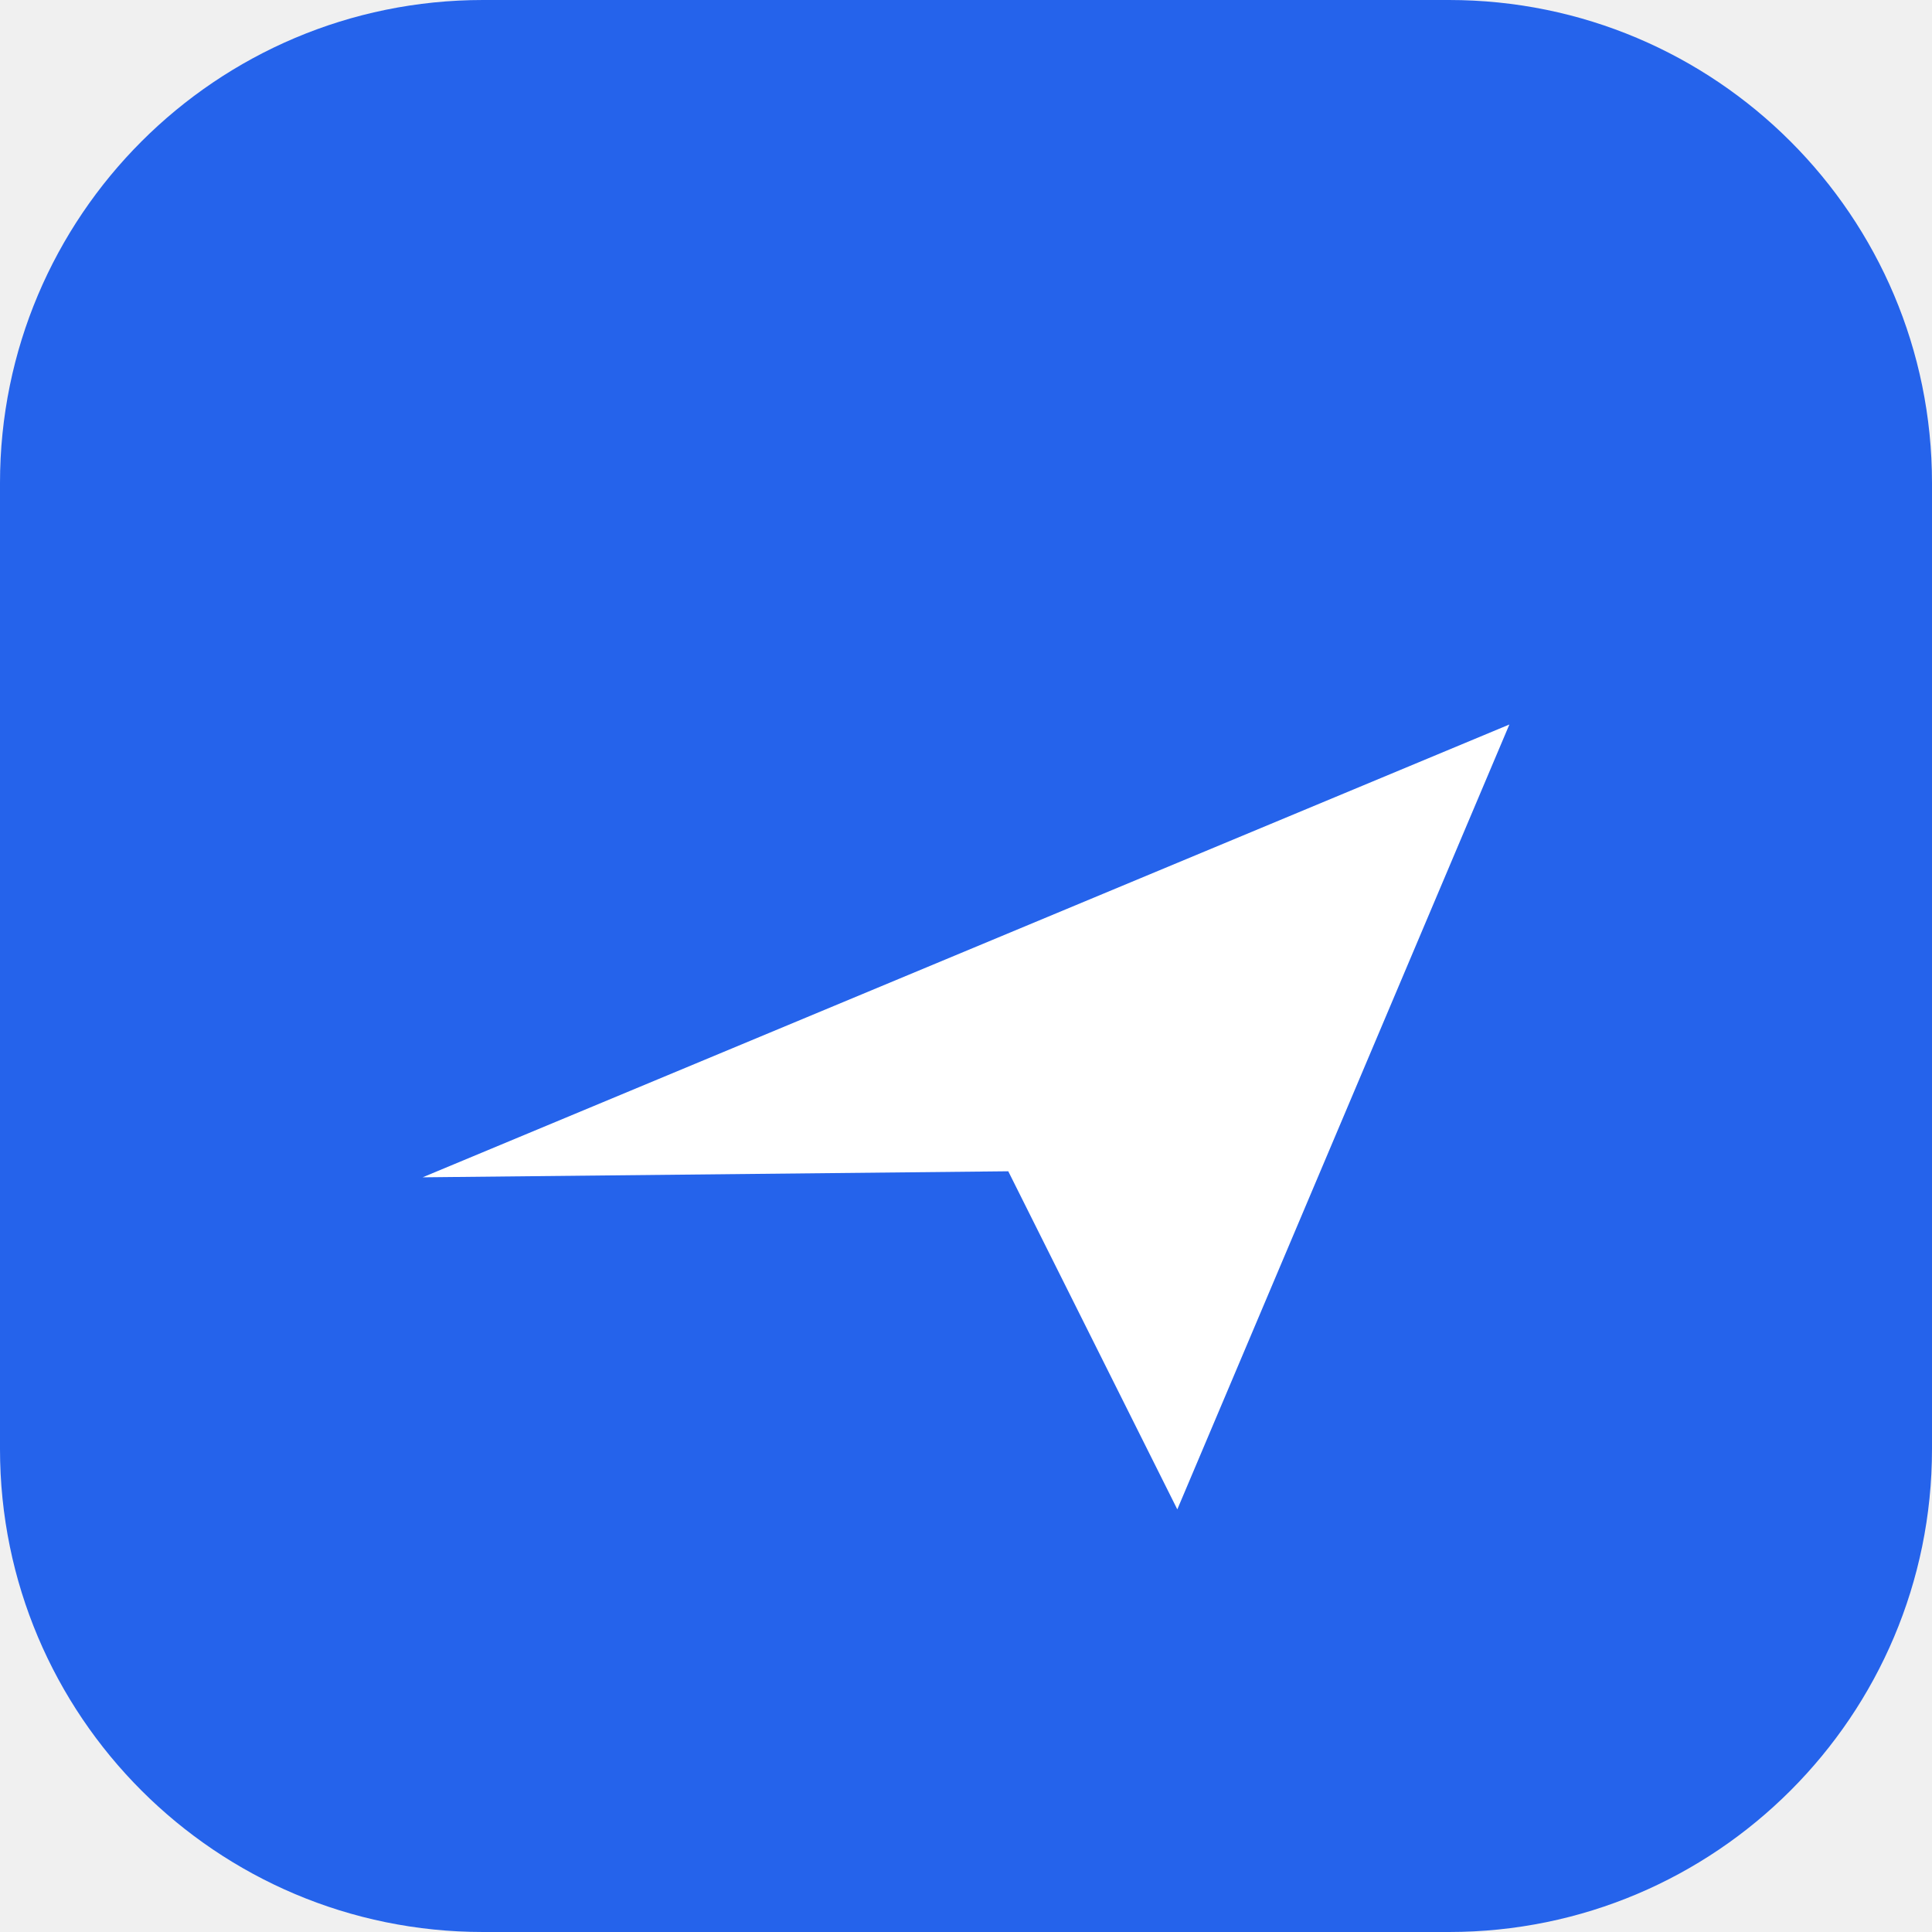
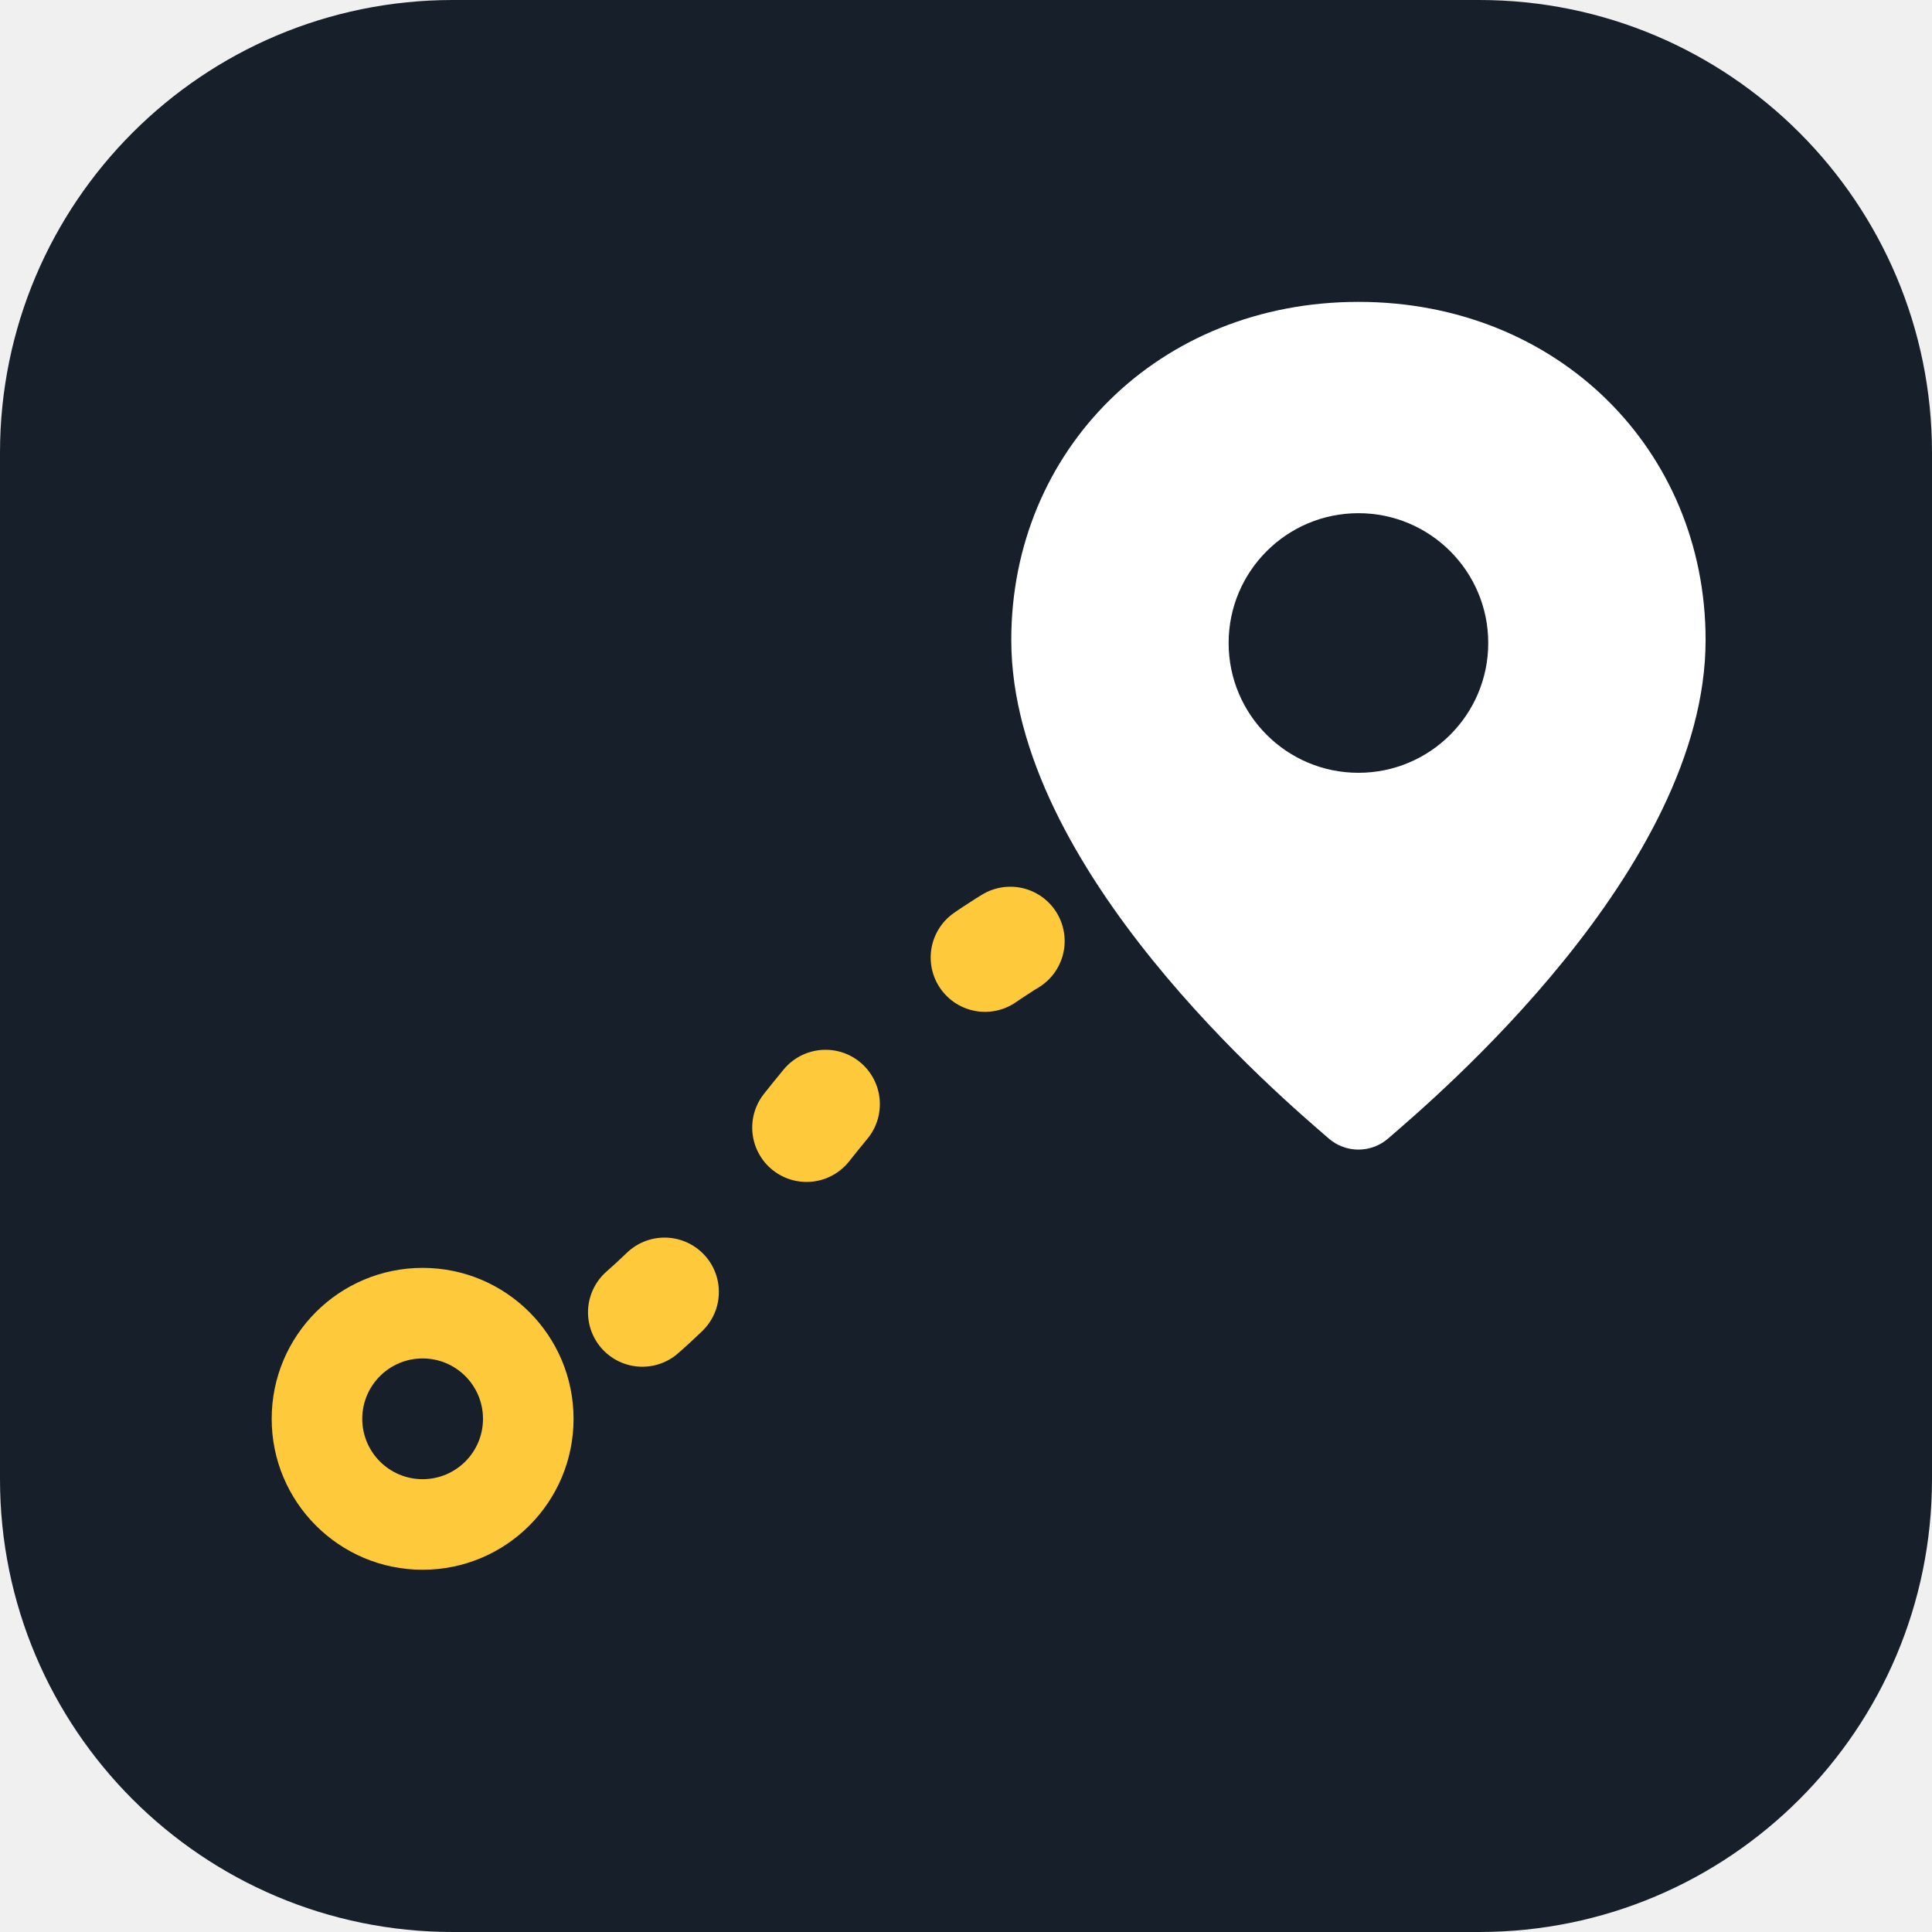
- <svg xmlns="http://www.w3.org/2000/svg" viewBox="0 0 32 32">
-   <rect width="32" height="32" rx="8" fill="#2563eb" />
-   <path d="M7 19.5l18-7.5-5.5 13-2.8-5.6L7 19.5z" fill="#fff" />
+ <svg xmlns="http://www.w3.org/2000/svg" viewBox="0 0 64 64">
+   <rect width="64" height="64" rx="15" fill="#17202a" />
+   <path d="M14 47c6-1 9-5 13-10s9-8 15-9" fill="none" stroke="#ffc93c" stroke-width="3.6" stroke-linecap="round" stroke-dasharray="1 7.2" />
+   <circle cx="14" cy="47" r="5" fill="#ffc93c" />
+   <circle cx="14" cy="47" r="2" fill="#17202a" />
+   <path d="M45 10c-6.6 0-11.5 4.9-11.5 11.2 0 7.6 9 15.2 10.5 16.5a1.5 1.5 0 0 0 2 0c1.5-1.3 10.5-8.9 10.5-16.5C56.5 14.9 51.6 10 45 10z" fill="#fff" />
+   <circle cx="45" cy="21.3" r="4.3" fill="#17202a" />
</svg>
